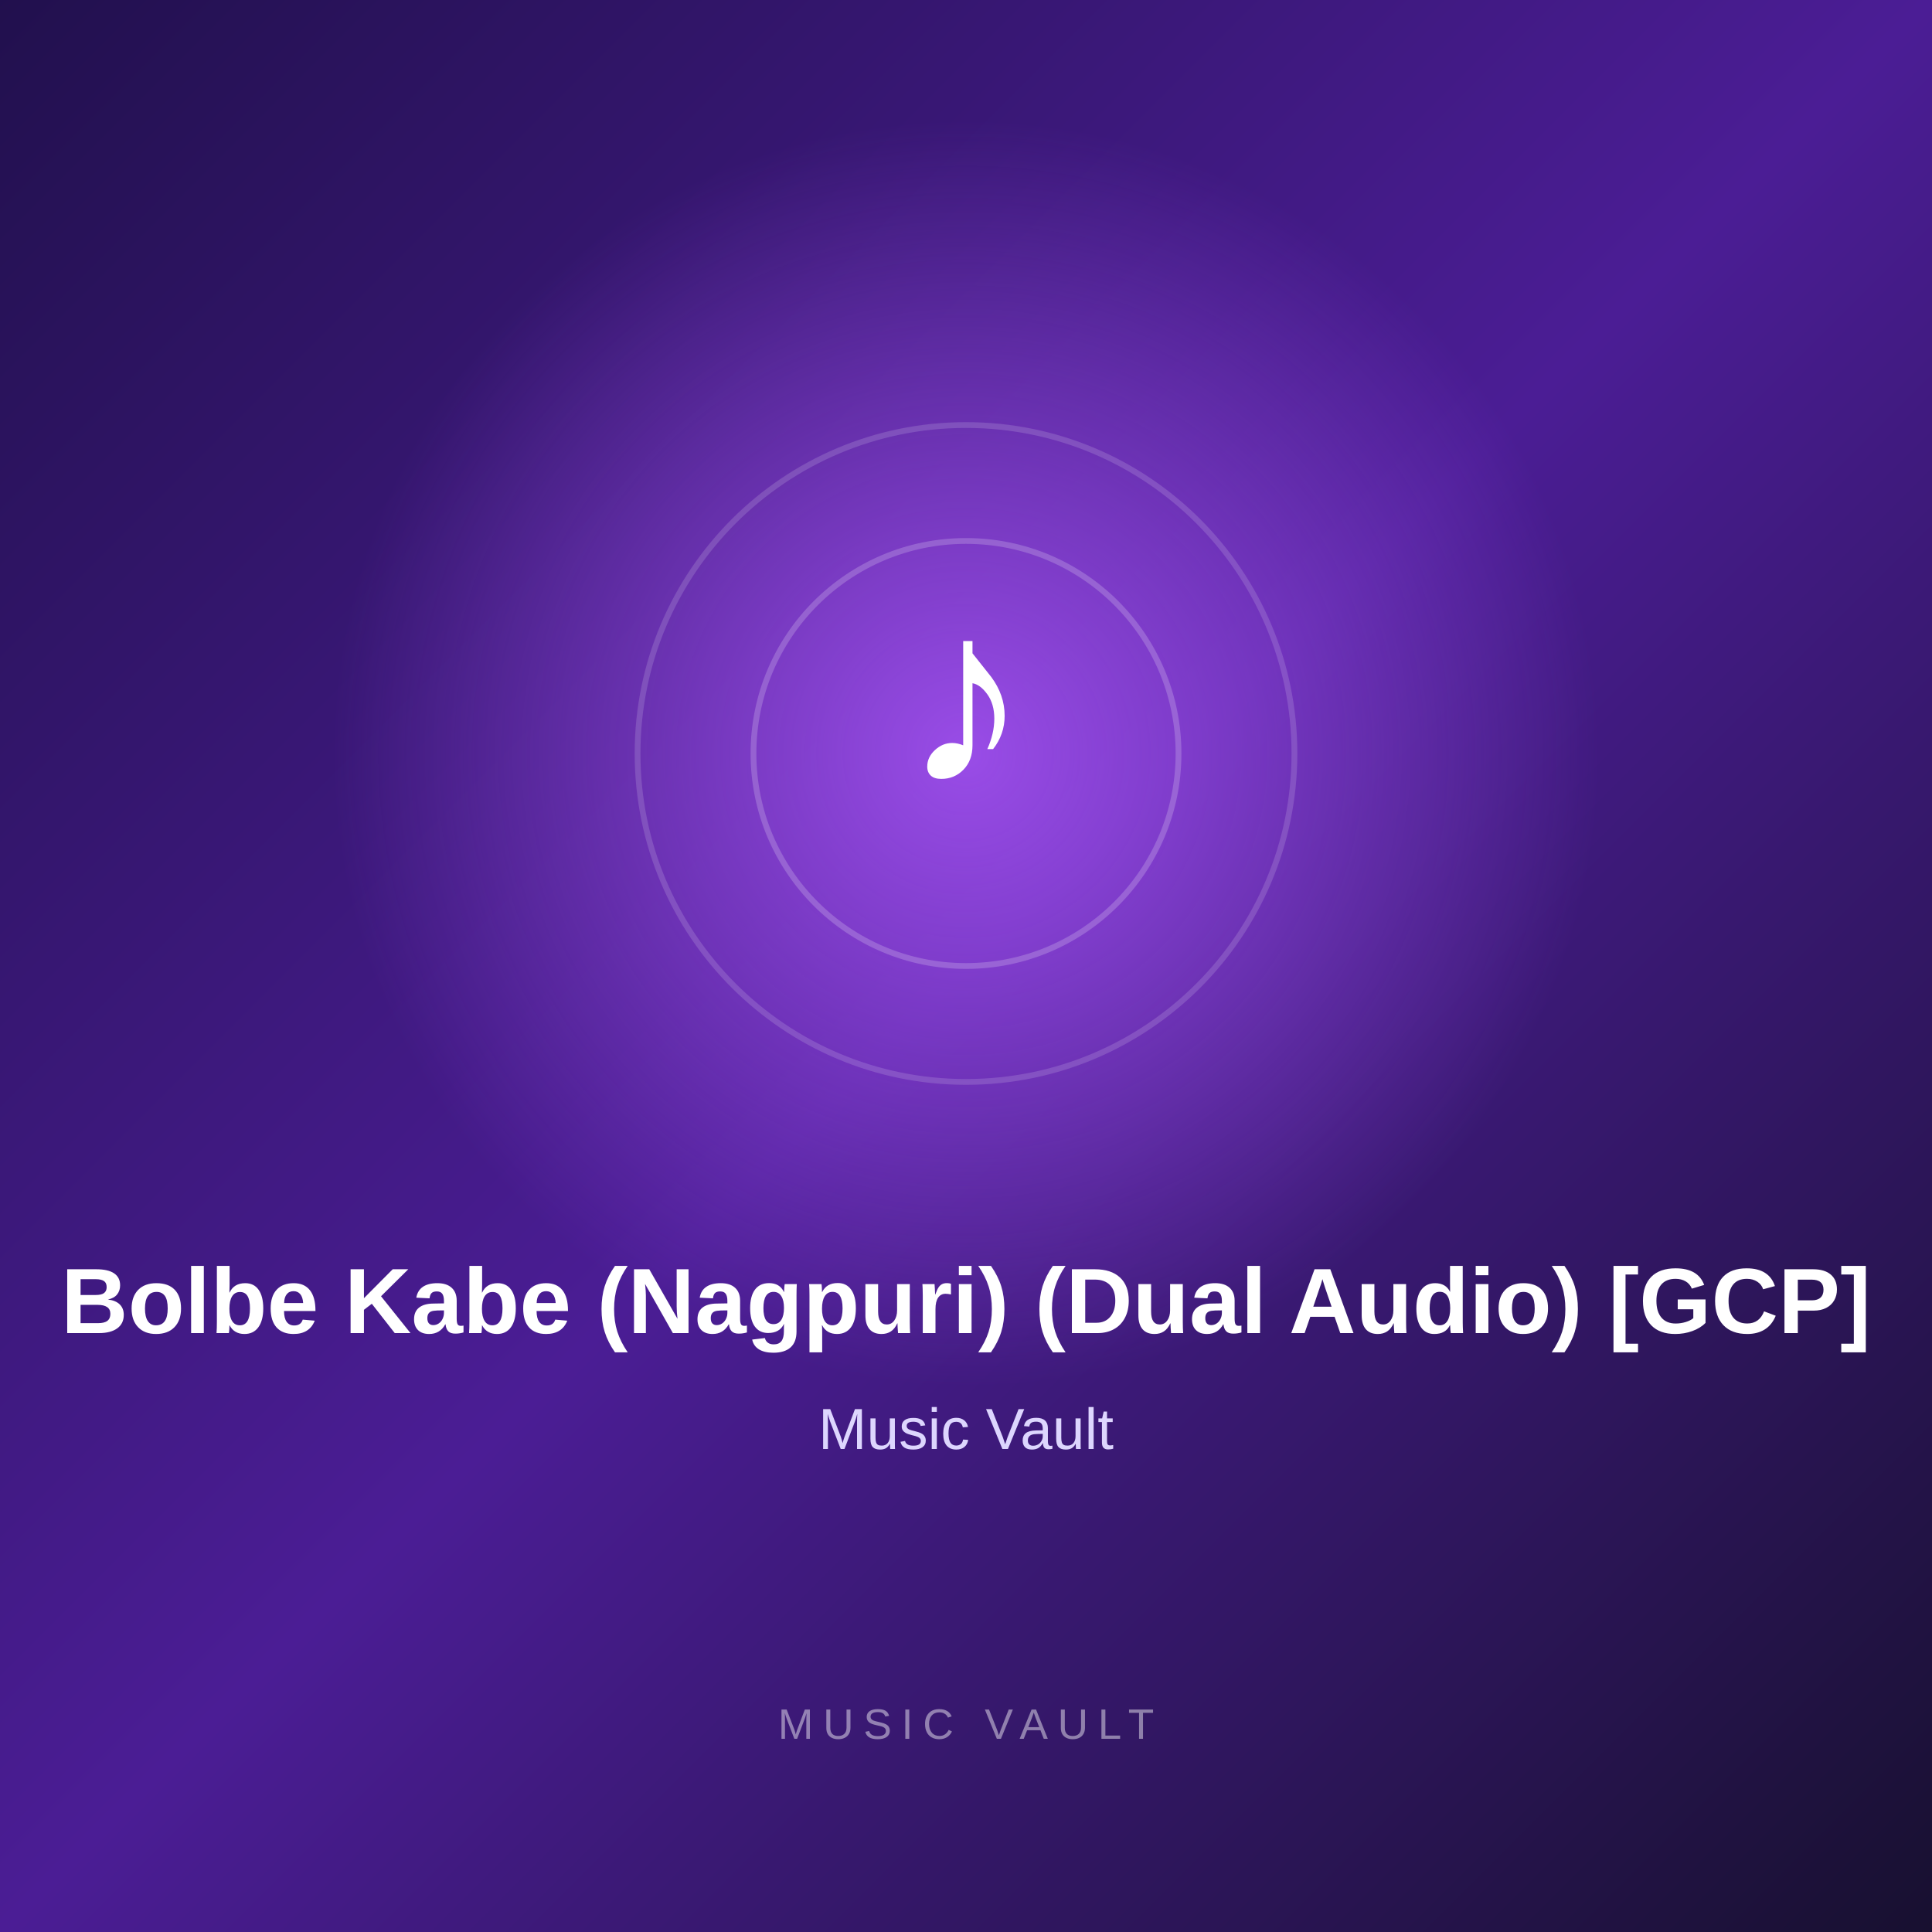
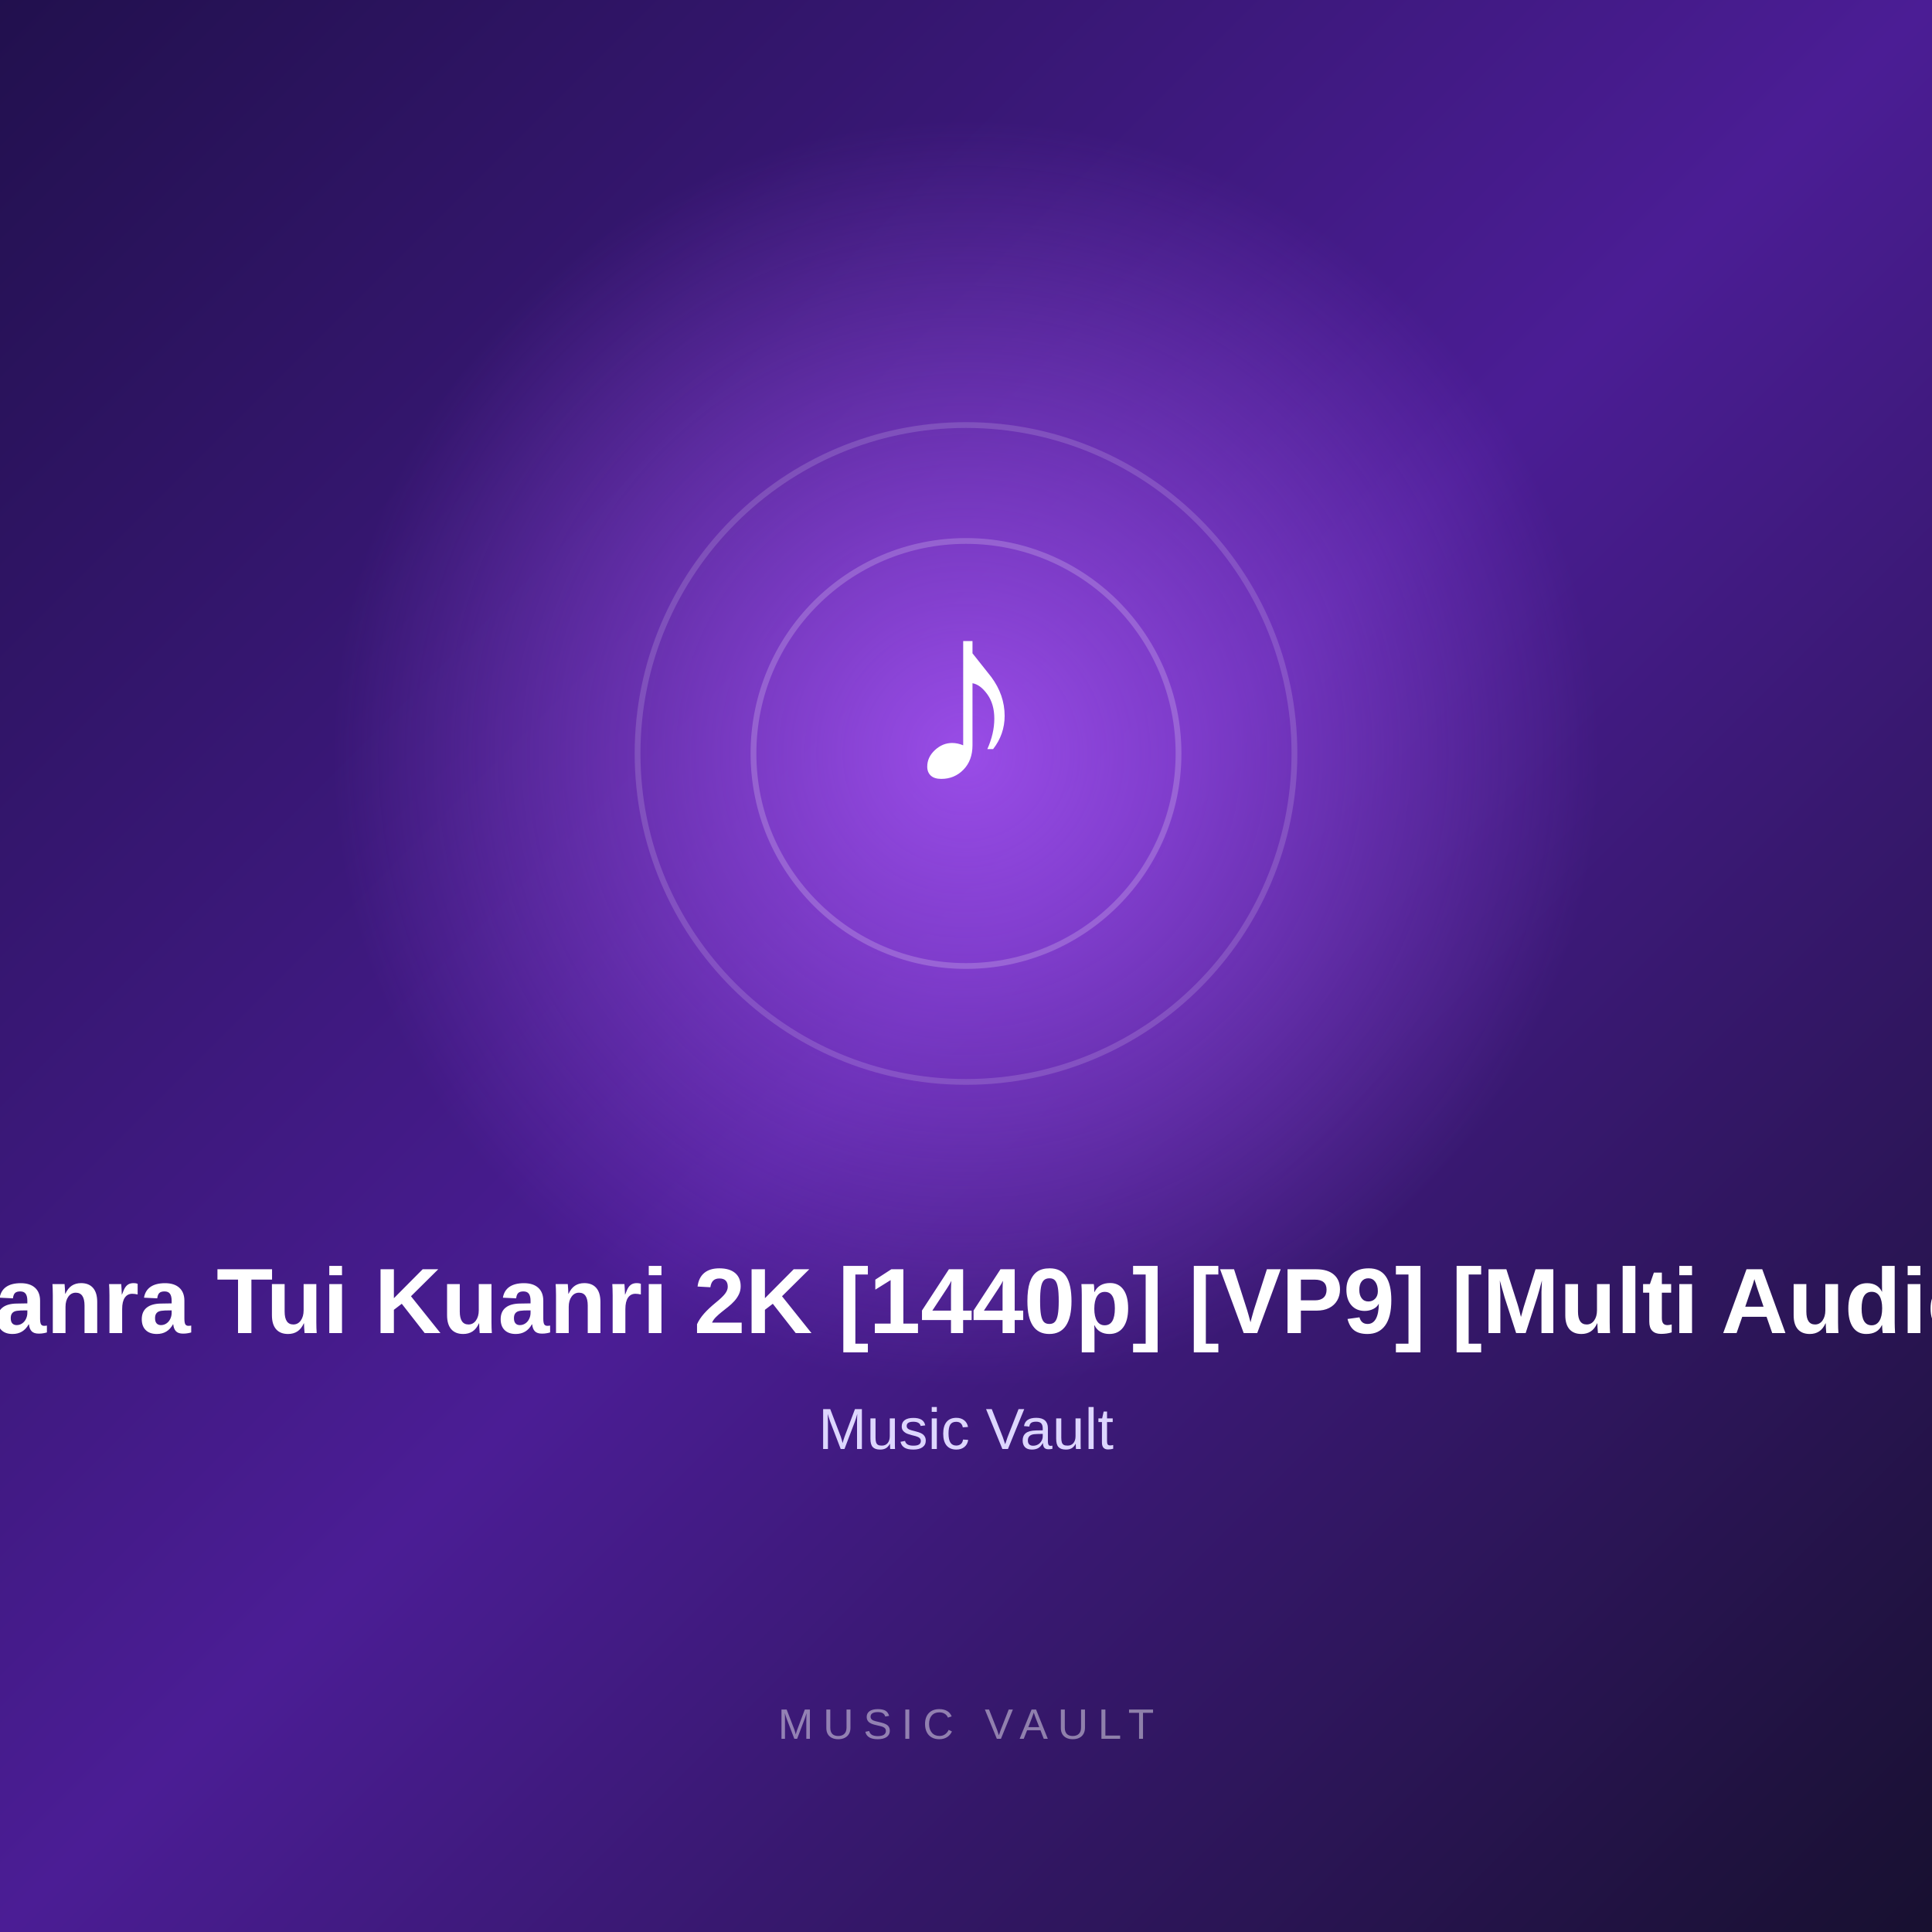
<svg xmlns="http://www.w3.org/2000/svg" width="1000" height="1000" viewBox="0 0 1000 1000">
  <defs>
    <linearGradient id="bg" x1="0" y1="0" x2="1" y2="1">
      <stop offset="0%" stop-color="#21104d" />
      <stop offset="50%" stop-color="#4b1d95" />
      <stop offset="100%" stop-color="#17102f" />
    </linearGradient>
    <radialGradient id="glow">
      <stop offset="0%" stop-color="#a855f7" stop-opacity="0.85" />
      <stop offset="100%" stop-color="#a855f7" stop-opacity="0" />
    </radialGradient>
  </defs>
  <rect width="1000" height="1000" fill="url(#bg)" />
  <circle cx="500" cy="390" r="330" fill="url(#glow)" />
  <circle cx="500" cy="390" r="170" fill="none" stroke="#ffffff" stroke-opacity="0.15" stroke-width="3" />
  <circle cx="500" cy="390" r="110" fill="none" stroke="#ffffff" stroke-opacity="0.20" stroke-width="3" />
  <text x="500" y="405" text-anchor="middle" fill="#ffffff" font-size="130" font-family="Arial, sans-serif" font-weight="700">

        ♪

      </text>
  <text x="500" y="690" text-anchor="middle" fill="#ffffff" font-size="48" font-family="Arial, sans-serif" font-weight="700">

-         Bolbe Kabe (Nagpuri) (Dual Audio) [GCP]
+         Muin Kuanra Tui Kuanri 2K [1440p] [VP9] [Multi Audio] [GCP]

      </text>
  <text x="500" y="750" text-anchor="middle" fill="#ddd6fe" font-size="30" font-family="Arial, sans-serif">

        Music Vault

      </text>
  <text x="500" y="900" text-anchor="middle" fill="#ffffff" fill-opacity="0.45" font-size="22" font-family="Arial, sans-serif" letter-spacing="5">

        MUSIC VAULT

      </text>
</svg>
